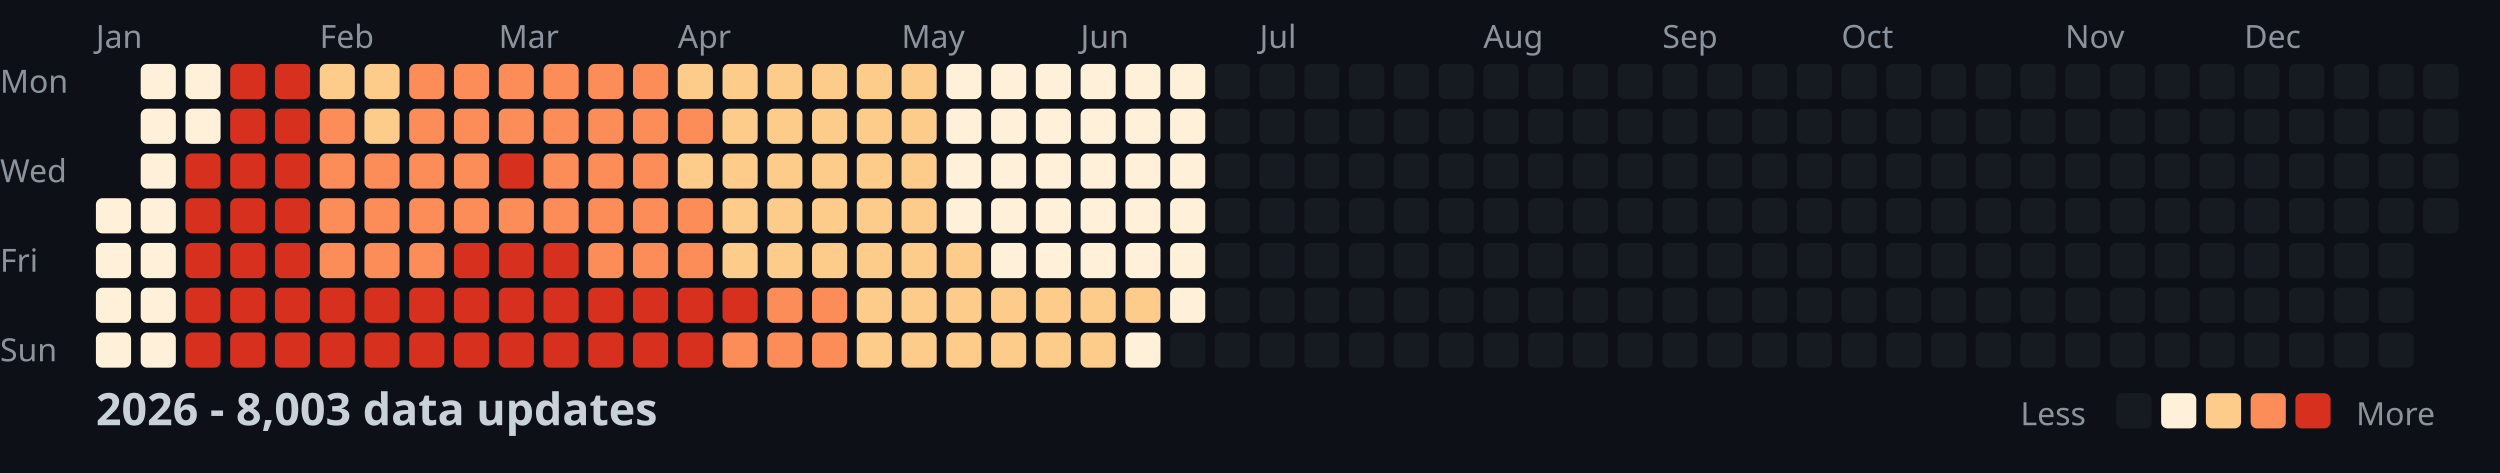
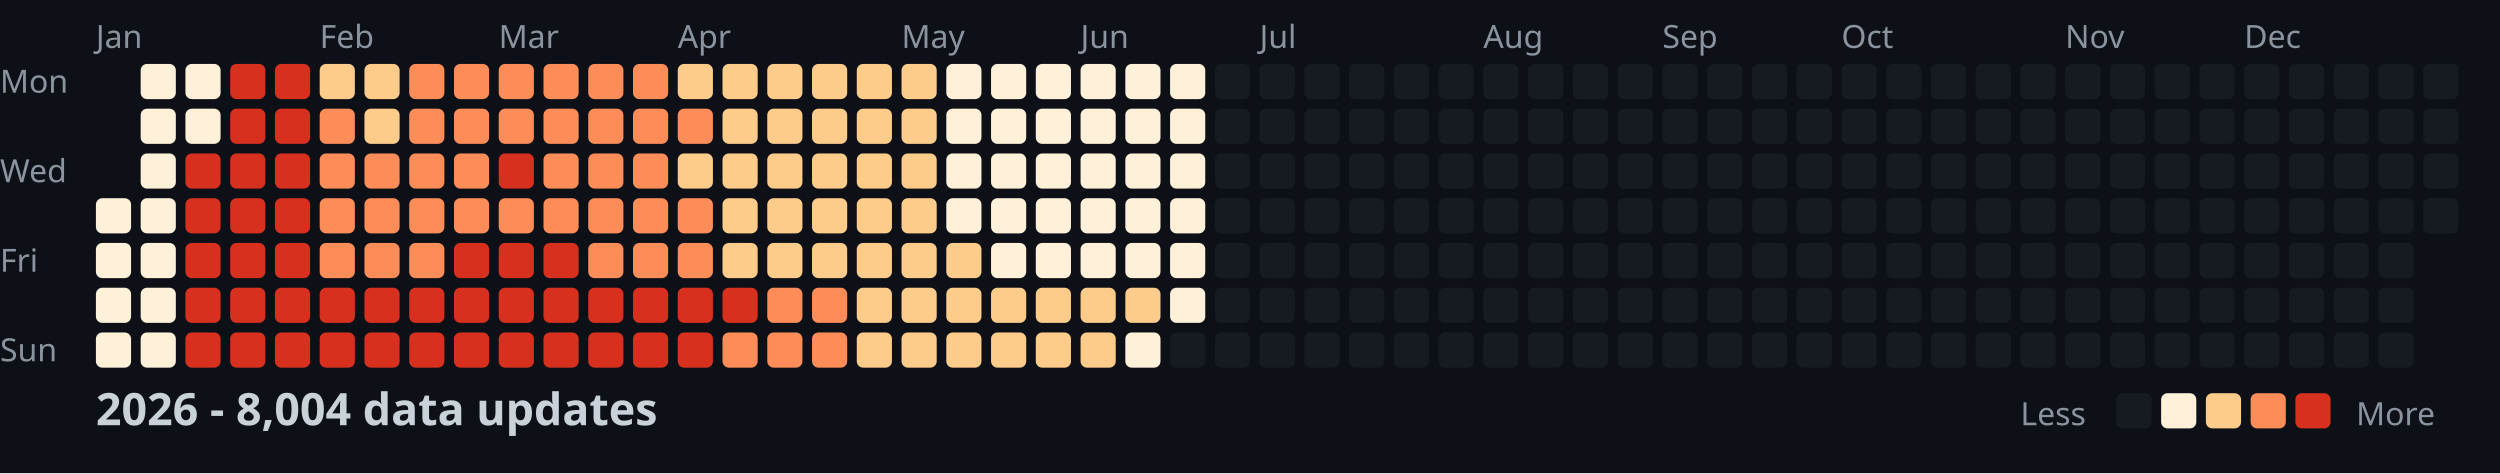
<svg xmlns="http://www.w3.org/2000/svg" width="782" height="148">
  <style>
    .month { font: 10px sans-serif; fill: #8b949e; }
    .day { font: 10px sans-serif; fill: #8b949e; }
    .title { font: bold 14px sans-serif; fill: #c9d1d9; }
    .legend { font: 10px sans-serif; fill: #8b949e; }
  </style>
  <rect width="100%" height="100%" fill="#0d1117" />
  <text x="0" y="29" class="day">Mon</text>
  <text x="0" y="57" class="day">Wed</text>
  <text x="0" y="85" class="day">Fri</text>
  <text x="0" y="113" class="day">Sun</text>
  <text x="30" y="15" class="month">Jan</text>
  <text x="100" y="15" class="month">Feb</text>
  <text x="156" y="15" class="month">Mar</text>
  <text x="212" y="15" class="month">Apr</text>
  <text x="282" y="15" class="month">May</text>
  <text x="338" y="15" class="month">Jun</text>
  <text x="394" y="15" class="month">Jul</text>
  <text x="464" y="15" class="month">Aug</text>
  <text x="520" y="15" class="month">Sep</text>
  <text x="576" y="15" class="month">Oct</text>
  <text x="646" y="15" class="month">Nov</text>
  <text x="702" y="15" class="month">Dec</text>
  <rect x="30" y="62" width="11" height="11" fill="#fef0d9" rx="2" />
  <rect x="30" y="76" width="11" height="11" fill="#fef0d9" rx="2" />
  <rect x="30" y="90" width="11" height="11" fill="#fef0d9" rx="2" />
  <rect x="30" y="104" width="11" height="11" fill="#fef0d9" rx="2" />
  <rect x="44" y="20" width="11" height="11" fill="#fef0d9" rx="2" />
  <rect x="44" y="34" width="11" height="11" fill="#fef0d9" rx="2" />
  <rect x="44" y="48" width="11" height="11" fill="#fef0d9" rx="2" />
  <rect x="44" y="62" width="11" height="11" fill="#fef0d9" rx="2" />
  <rect x="44" y="76" width="11" height="11" fill="#fef0d9" rx="2" />
  <rect x="44" y="90" width="11" height="11" fill="#fef0d9" rx="2" />
  <rect x="44" y="104" width="11" height="11" fill="#fef0d9" rx="2" />
  <rect x="58" y="20" width="11" height="11" fill="#fef0d9" rx="2" />
  <rect x="58" y="34" width="11" height="11" fill="#fef0d9" rx="2" />
  <rect x="58" y="48" width="11" height="11" fill="#d7301f" rx="2" />
  <rect x="58" y="62" width="11" height="11" fill="#d7301f" rx="2" />
  <rect x="58" y="76" width="11" height="11" fill="#d7301f" rx="2" />
  <rect x="58" y="90" width="11" height="11" fill="#d7301f" rx="2" />
  <rect x="58" y="104" width="11" height="11" fill="#d7301f" rx="2" />
  <rect x="72" y="20" width="11" height="11" fill="#d7301f" rx="2" />
  <rect x="72" y="34" width="11" height="11" fill="#d7301f" rx="2" />
  <rect x="72" y="48" width="11" height="11" fill="#d7301f" rx="2" />
  <rect x="72" y="62" width="11" height="11" fill="#d7301f" rx="2" />
  <rect x="72" y="76" width="11" height="11" fill="#d7301f" rx="2" />
  <rect x="72" y="90" width="11" height="11" fill="#d7301f" rx="2" />
  <rect x="72" y="104" width="11" height="11" fill="#d7301f" rx="2" />
  <rect x="86" y="20" width="11" height="11" fill="#d7301f" rx="2" />
  <rect x="86" y="34" width="11" height="11" fill="#d7301f" rx="2" />
  <rect x="86" y="48" width="11" height="11" fill="#d7301f" rx="2" />
  <rect x="86" y="62" width="11" height="11" fill="#d7301f" rx="2" />
  <rect x="86" y="76" width="11" height="11" fill="#d7301f" rx="2" />
  <rect x="86" y="90" width="11" height="11" fill="#d7301f" rx="2" />
  <rect x="86" y="104" width="11" height="11" fill="#d7301f" rx="2" />
  <rect x="100" y="20" width="11" height="11" fill="#fdcc8a" rx="2" />
  <rect x="100" y="34" width="11" height="11" fill="#fc8d59" rx="2" />
  <rect x="100" y="48" width="11" height="11" fill="#fc8d59" rx="2" />
  <rect x="100" y="62" width="11" height="11" fill="#fc8d59" rx="2" />
  <rect x="100" y="76" width="11" height="11" fill="#fc8d59" rx="2" />
  <rect x="100" y="90" width="11" height="11" fill="#d7301f" rx="2" />
  <rect x="100" y="104" width="11" height="11" fill="#d7301f" rx="2" />
  <rect x="114" y="20" width="11" height="11" fill="#fdcc8a" rx="2" />
  <rect x="114" y="34" width="11" height="11" fill="#fdcc8a" rx="2" />
  <rect x="114" y="48" width="11" height="11" fill="#fc8d59" rx="2" />
  <rect x="114" y="62" width="11" height="11" fill="#fc8d59" rx="2" />
  <rect x="114" y="76" width="11" height="11" fill="#fc8d59" rx="2" />
  <rect x="114" y="90" width="11" height="11" fill="#d7301f" rx="2" />
  <rect x="114" y="104" width="11" height="11" fill="#d7301f" rx="2" />
  <rect x="128" y="20" width="11" height="11" fill="#fc8d59" rx="2" />
  <rect x="128" y="34" width="11" height="11" fill="#fc8d59" rx="2" />
  <rect x="128" y="48" width="11" height="11" fill="#fc8d59" rx="2" />
  <rect x="128" y="62" width="11" height="11" fill="#fc8d59" rx="2" />
  <rect x="128" y="76" width="11" height="11" fill="#fc8d59" rx="2" />
  <rect x="128" y="90" width="11" height="11" fill="#d7301f" rx="2" />
  <rect x="128" y="104" width="11" height="11" fill="#d7301f" rx="2" />
  <rect x="142" y="20" width="11" height="11" fill="#fc8d59" rx="2" />
  <rect x="142" y="34" width="11" height="11" fill="#fc8d59" rx="2" />
  <rect x="142" y="48" width="11" height="11" fill="#fc8d59" rx="2" />
  <rect x="142" y="62" width="11" height="11" fill="#fc8d59" rx="2" />
  <rect x="142" y="76" width="11" height="11" fill="#d7301f" rx="2" />
  <rect x="142" y="90" width="11" height="11" fill="#d7301f" rx="2" />
  <rect x="142" y="104" width="11" height="11" fill="#d7301f" rx="2" />
  <rect x="156" y="20" width="11" height="11" fill="#fc8d59" rx="2" />
  <rect x="156" y="34" width="11" height="11" fill="#fc8d59" rx="2" />
  <rect x="156" y="48" width="11" height="11" fill="#d7301f" rx="2" />
  <rect x="156" y="62" width="11" height="11" fill="#fc8d59" rx="2" />
  <rect x="156" y="76" width="11" height="11" fill="#d7301f" rx="2" />
  <rect x="156" y="90" width="11" height="11" fill="#d7301f" rx="2" />
  <rect x="156" y="104" width="11" height="11" fill="#d7301f" rx="2" />
  <rect x="170" y="20" width="11" height="11" fill="#fc8d59" rx="2" />
  <rect x="170" y="34" width="11" height="11" fill="#fc8d59" rx="2" />
  <rect x="170" y="48" width="11" height="11" fill="#fc8d59" rx="2" />
  <rect x="170" y="62" width="11" height="11" fill="#fc8d59" rx="2" />
  <rect x="170" y="76" width="11" height="11" fill="#d7301f" rx="2" />
  <rect x="170" y="90" width="11" height="11" fill="#d7301f" rx="2" />
  <rect x="170" y="104" width="11" height="11" fill="#d7301f" rx="2" />
  <rect x="184" y="20" width="11" height="11" fill="#fc8d59" rx="2" />
  <rect x="184" y="34" width="11" height="11" fill="#fc8d59" rx="2" />
  <rect x="184" y="48" width="11" height="11" fill="#fc8d59" rx="2" />
  <rect x="184" y="62" width="11" height="11" fill="#fc8d59" rx="2" />
  <rect x="184" y="76" width="11" height="11" fill="#fc8d59" rx="2" />
  <rect x="184" y="90" width="11" height="11" fill="#d7301f" rx="2" />
  <rect x="184" y="104" width="11" height="11" fill="#d7301f" rx="2" />
  <rect x="198" y="20" width="11" height="11" fill="#fc8d59" rx="2" />
  <rect x="198" y="34" width="11" height="11" fill="#fc8d59" rx="2" />
  <rect x="198" y="48" width="11" height="11" fill="#fc8d59" rx="2" />
  <rect x="198" y="62" width="11" height="11" fill="#fc8d59" rx="2" />
  <rect x="198" y="76" width="11" height="11" fill="#fc8d59" rx="2" />
  <rect x="198" y="90" width="11" height="11" fill="#d7301f" rx="2" />
  <rect x="198" y="104" width="11" height="11" fill="#d7301f" rx="2" />
  <rect x="212" y="20" width="11" height="11" fill="#fdcc8a" rx="2" />
  <rect x="212" y="34" width="11" height="11" fill="#fc8d59" rx="2" />
  <rect x="212" y="48" width="11" height="11" fill="#fdcc8a" rx="2" />
  <rect x="212" y="62" width="11" height="11" fill="#fc8d59" rx="2" />
  <rect x="212" y="76" width="11" height="11" fill="#fc8d59" rx="2" />
  <rect x="212" y="90" width="11" height="11" fill="#d7301f" rx="2" />
  <rect x="212" y="104" width="11" height="11" fill="#d7301f" rx="2" />
  <rect x="226" y="20" width="11" height="11" fill="#fdcc8a" rx="2" />
  <rect x="226" y="34" width="11" height="11" fill="#fdcc8a" rx="2" />
  <rect x="226" y="48" width="11" height="11" fill="#fdcc8a" rx="2" />
  <rect x="226" y="62" width="11" height="11" fill="#fdcc8a" rx="2" />
  <rect x="226" y="76" width="11" height="11" fill="#fdcc8a" rx="2" />
  <rect x="226" y="90" width="11" height="11" fill="#d7301f" rx="2" />
  <rect x="226" y="104" width="11" height="11" fill="#fc8d59" rx="2" />
  <rect x="240" y="20" width="11" height="11" fill="#fdcc8a" rx="2" />
  <rect x="240" y="34" width="11" height="11" fill="#fdcc8a" rx="2" />
  <rect x="240" y="48" width="11" height="11" fill="#fdcc8a" rx="2" />
  <rect x="240" y="62" width="11" height="11" fill="#fdcc8a" rx="2" />
  <rect x="240" y="76" width="11" height="11" fill="#fdcc8a" rx="2" />
  <rect x="240" y="90" width="11" height="11" fill="#fc8d59" rx="2" />
  <rect x="240" y="104" width="11" height="11" fill="#fc8d59" rx="2" />
  <rect x="254" y="20" width="11" height="11" fill="#fdcc8a" rx="2" />
  <rect x="254" y="34" width="11" height="11" fill="#fdcc8a" rx="2" />
  <rect x="254" y="48" width="11" height="11" fill="#fdcc8a" rx="2" />
  <rect x="254" y="62" width="11" height="11" fill="#fdcc8a" rx="2" />
  <rect x="254" y="76" width="11" height="11" fill="#fdcc8a" rx="2" />
  <rect x="254" y="90" width="11" height="11" fill="#fc8d59" rx="2" />
  <rect x="254" y="104" width="11" height="11" fill="#fc8d59" rx="2" />
  <rect x="268" y="20" width="11" height="11" fill="#fdcc8a" rx="2" />
  <rect x="268" y="34" width="11" height="11" fill="#fdcc8a" rx="2" />
  <rect x="268" y="48" width="11" height="11" fill="#fdcc8a" rx="2" />
  <rect x="268" y="62" width="11" height="11" fill="#fdcc8a" rx="2" />
  <rect x="268" y="76" width="11" height="11" fill="#fdcc8a" rx="2" />
  <rect x="268" y="90" width="11" height="11" fill="#fdcc8a" rx="2" />
  <rect x="268" y="104" width="11" height="11" fill="#fdcc8a" rx="2" />
  <rect x="282" y="20" width="11" height="11" fill="#fdcc8a" rx="2" />
  <rect x="282" y="34" width="11" height="11" fill="#fdcc8a" rx="2" />
  <rect x="282" y="48" width="11" height="11" fill="#fdcc8a" rx="2" />
  <rect x="282" y="62" width="11" height="11" fill="#fdcc8a" rx="2" />
  <rect x="282" y="76" width="11" height="11" fill="#fdcc8a" rx="2" />
  <rect x="282" y="90" width="11" height="11" fill="#fdcc8a" rx="2" />
  <rect x="282" y="104" width="11" height="11" fill="#fdcc8a" rx="2" />
  <rect x="296" y="20" width="11" height="11" fill="#fef0d9" rx="2" />
  <rect x="296" y="34" width="11" height="11" fill="#fef0d9" rx="2" />
  <rect x="296" y="48" width="11" height="11" fill="#fef0d9" rx="2" />
  <rect x="296" y="62" width="11" height="11" fill="#fef0d9" rx="2" />
  <rect x="296" y="76" width="11" height="11" fill="#fdcc8a" rx="2" />
  <rect x="296" y="90" width="11" height="11" fill="#fdcc8a" rx="2" />
  <rect x="296" y="104" width="11" height="11" fill="#fdcc8a" rx="2" />
  <rect x="310" y="20" width="11" height="11" fill="#fef0d9" rx="2" />
  <rect x="310" y="34" width="11" height="11" fill="#fef0d9" rx="2" />
  <rect x="310" y="48" width="11" height="11" fill="#fef0d9" rx="2" />
  <rect x="310" y="62" width="11" height="11" fill="#fef0d9" rx="2" />
  <rect x="310" y="76" width="11" height="11" fill="#fef0d9" rx="2" />
  <rect x="310" y="90" width="11" height="11" fill="#fdcc8a" rx="2" />
  <rect x="310" y="104" width="11" height="11" fill="#fdcc8a" rx="2" />
  <rect x="324" y="20" width="11" height="11" fill="#fef0d9" rx="2" />
  <rect x="324" y="34" width="11" height="11" fill="#fef0d9" rx="2" />
  <rect x="324" y="48" width="11" height="11" fill="#fef0d9" rx="2" />
  <rect x="324" y="62" width="11" height="11" fill="#fef0d9" rx="2" />
  <rect x="324" y="76" width="11" height="11" fill="#fef0d9" rx="2" />
  <rect x="324" y="90" width="11" height="11" fill="#fdcc8a" rx="2" />
  <rect x="324" y="104" width="11" height="11" fill="#fdcc8a" rx="2" />
  <rect x="338" y="20" width="11" height="11" fill="#fef0d9" rx="2" />
  <rect x="338" y="34" width="11" height="11" fill="#fef0d9" rx="2" />
  <rect x="338" y="48" width="11" height="11" fill="#fef0d9" rx="2" />
  <rect x="338" y="62" width="11" height="11" fill="#fef0d9" rx="2" />
  <rect x="338" y="76" width="11" height="11" fill="#fef0d9" rx="2" />
  <rect x="338" y="90" width="11" height="11" fill="#fdcc8a" rx="2" />
  <rect x="338" y="104" width="11" height="11" fill="#fdcc8a" rx="2" />
  <rect x="352" y="20" width="11" height="11" fill="#fef0d9" rx="2" />
  <rect x="352" y="34" width="11" height="11" fill="#fef0d9" rx="2" />
  <rect x="352" y="48" width="11" height="11" fill="#fef0d9" rx="2" />
  <rect x="352" y="62" width="11" height="11" fill="#fef0d9" rx="2" />
  <rect x="352" y="76" width="11" height="11" fill="#fef0d9" rx="2" />
  <rect x="352" y="90" width="11" height="11" fill="#fdcc8a" rx="2" />
  <rect x="352" y="104" width="11" height="11" fill="#fef0d9" rx="2" />
  <rect x="366" y="20" width="11" height="11" fill="#fef0d9" rx="2" />
  <rect x="366" y="34" width="11" height="11" fill="#fef0d9" rx="2" />
  <rect x="366" y="48" width="11" height="11" fill="#fef0d9" rx="2" />
  <rect x="366" y="62" width="11" height="11" fill="#fef0d9" rx="2" />
  <rect x="366" y="76" width="11" height="11" fill="#fef0d9" rx="2" />
  <rect x="366" y="90" width="11" height="11" fill="#fef0d9" rx="2" />
  <rect x="366" y="104" width="11" height="11" fill="#161b22" rx="2" />
  <rect x="380" y="20" width="11" height="11" fill="#161b22" rx="2" />
  <rect x="380" y="34" width="11" height="11" fill="#161b22" rx="2" />
  <rect x="380" y="48" width="11" height="11" fill="#161b22" rx="2" />
  <rect x="380" y="62" width="11" height="11" fill="#161b22" rx="2" />
  <rect x="380" y="76" width="11" height="11" fill="#161b22" rx="2" />
  <rect x="380" y="90" width="11" height="11" fill="#161b22" rx="2" />
  <rect x="380" y="104" width="11" height="11" fill="#161b22" rx="2" />
  <rect x="394" y="20" width="11" height="11" fill="#161b22" rx="2" />
  <rect x="394" y="34" width="11" height="11" fill="#161b22" rx="2" />
  <rect x="394" y="48" width="11" height="11" fill="#161b22" rx="2" />
  <rect x="394" y="62" width="11" height="11" fill="#161b22" rx="2" />
  <rect x="394" y="76" width="11" height="11" fill="#161b22" rx="2" />
  <rect x="394" y="90" width="11" height="11" fill="#161b22" rx="2" />
  <rect x="394" y="104" width="11" height="11" fill="#161b22" rx="2" />
  <rect x="408" y="20" width="11" height="11" fill="#161b22" rx="2" />
  <rect x="408" y="34" width="11" height="11" fill="#161b22" rx="2" />
  <rect x="408" y="48" width="11" height="11" fill="#161b22" rx="2" />
  <rect x="408" y="62" width="11" height="11" fill="#161b22" rx="2" />
  <rect x="408" y="76" width="11" height="11" fill="#161b22" rx="2" />
  <rect x="408" y="90" width="11" height="11" fill="#161b22" rx="2" />
  <rect x="408" y="104" width="11" height="11" fill="#161b22" rx="2" />
  <rect x="422" y="20" width="11" height="11" fill="#161b22" rx="2" />
  <rect x="422" y="34" width="11" height="11" fill="#161b22" rx="2" />
  <rect x="422" y="48" width="11" height="11" fill="#161b22" rx="2" />
  <rect x="422" y="62" width="11" height="11" fill="#161b22" rx="2" />
  <rect x="422" y="76" width="11" height="11" fill="#161b22" rx="2" />
  <rect x="422" y="90" width="11" height="11" fill="#161b22" rx="2" />
  <rect x="422" y="104" width="11" height="11" fill="#161b22" rx="2" />
  <rect x="436" y="20" width="11" height="11" fill="#161b22" rx="2" />
  <rect x="436" y="34" width="11" height="11" fill="#161b22" rx="2" />
  <rect x="436" y="48" width="11" height="11" fill="#161b22" rx="2" />
  <rect x="436" y="62" width="11" height="11" fill="#161b22" rx="2" />
  <rect x="436" y="76" width="11" height="11" fill="#161b22" rx="2" />
  <rect x="436" y="90" width="11" height="11" fill="#161b22" rx="2" />
  <rect x="436" y="104" width="11" height="11" fill="#161b22" rx="2" />
  <rect x="450" y="20" width="11" height="11" fill="#161b22" rx="2" />
  <rect x="450" y="34" width="11" height="11" fill="#161b22" rx="2" />
  <rect x="450" y="48" width="11" height="11" fill="#161b22" rx="2" />
  <rect x="450" y="62" width="11" height="11" fill="#161b22" rx="2" />
  <rect x="450" y="76" width="11" height="11" fill="#161b22" rx="2" />
  <rect x="450" y="90" width="11" height="11" fill="#161b22" rx="2" />
  <rect x="450" y="104" width="11" height="11" fill="#161b22" rx="2" />
  <rect x="464" y="20" width="11" height="11" fill="#161b22" rx="2" />
  <rect x="464" y="34" width="11" height="11" fill="#161b22" rx="2" />
  <rect x="464" y="48" width="11" height="11" fill="#161b22" rx="2" />
  <rect x="464" y="62" width="11" height="11" fill="#161b22" rx="2" />
  <rect x="464" y="76" width="11" height="11" fill="#161b22" rx="2" />
  <rect x="464" y="90" width="11" height="11" fill="#161b22" rx="2" />
  <rect x="464" y="104" width="11" height="11" fill="#161b22" rx="2" />
  <rect x="478" y="20" width="11" height="11" fill="#161b22" rx="2" />
  <rect x="478" y="34" width="11" height="11" fill="#161b22" rx="2" />
  <rect x="478" y="48" width="11" height="11" fill="#161b22" rx="2" />
  <rect x="478" y="62" width="11" height="11" fill="#161b22" rx="2" />
  <rect x="478" y="76" width="11" height="11" fill="#161b22" rx="2" />
  <rect x="478" y="90" width="11" height="11" fill="#161b22" rx="2" />
  <rect x="478" y="104" width="11" height="11" fill="#161b22" rx="2" />
  <rect x="492" y="20" width="11" height="11" fill="#161b22" rx="2" />
  <rect x="492" y="34" width="11" height="11" fill="#161b22" rx="2" />
  <rect x="492" y="48" width="11" height="11" fill="#161b22" rx="2" />
  <rect x="492" y="62" width="11" height="11" fill="#161b22" rx="2" />
  <rect x="492" y="76" width="11" height="11" fill="#161b22" rx="2" />
  <rect x="492" y="90" width="11" height="11" fill="#161b22" rx="2" />
  <rect x="492" y="104" width="11" height="11" fill="#161b22" rx="2" />
  <rect x="506" y="20" width="11" height="11" fill="#161b22" rx="2" />
  <rect x="506" y="34" width="11" height="11" fill="#161b22" rx="2" />
  <rect x="506" y="48" width="11" height="11" fill="#161b22" rx="2" />
  <rect x="506" y="62" width="11" height="11" fill="#161b22" rx="2" />
  <rect x="506" y="76" width="11" height="11" fill="#161b22" rx="2" />
  <rect x="506" y="90" width="11" height="11" fill="#161b22" rx="2" />
  <rect x="506" y="104" width="11" height="11" fill="#161b22" rx="2" />
  <rect x="520" y="20" width="11" height="11" fill="#161b22" rx="2" />
  <rect x="520" y="34" width="11" height="11" fill="#161b22" rx="2" />
  <rect x="520" y="48" width="11" height="11" fill="#161b22" rx="2" />
  <rect x="520" y="62" width="11" height="11" fill="#161b22" rx="2" />
  <rect x="520" y="76" width="11" height="11" fill="#161b22" rx="2" />
  <rect x="520" y="90" width="11" height="11" fill="#161b22" rx="2" />
  <rect x="520" y="104" width="11" height="11" fill="#161b22" rx="2" />
  <rect x="534" y="20" width="11" height="11" fill="#161b22" rx="2" />
  <rect x="534" y="34" width="11" height="11" fill="#161b22" rx="2" />
  <rect x="534" y="48" width="11" height="11" fill="#161b22" rx="2" />
  <rect x="534" y="62" width="11" height="11" fill="#161b22" rx="2" />
  <rect x="534" y="76" width="11" height="11" fill="#161b22" rx="2" />
  <rect x="534" y="90" width="11" height="11" fill="#161b22" rx="2" />
  <rect x="534" y="104" width="11" height="11" fill="#161b22" rx="2" />
  <rect x="548" y="20" width="11" height="11" fill="#161b22" rx="2" />
  <rect x="548" y="34" width="11" height="11" fill="#161b22" rx="2" />
  <rect x="548" y="48" width="11" height="11" fill="#161b22" rx="2" />
  <rect x="548" y="62" width="11" height="11" fill="#161b22" rx="2" />
  <rect x="548" y="76" width="11" height="11" fill="#161b22" rx="2" />
  <rect x="548" y="90" width="11" height="11" fill="#161b22" rx="2" />
  <rect x="548" y="104" width="11" height="11" fill="#161b22" rx="2" />
  <rect x="562" y="20" width="11" height="11" fill="#161b22" rx="2" />
  <rect x="562" y="34" width="11" height="11" fill="#161b22" rx="2" />
  <rect x="562" y="48" width="11" height="11" fill="#161b22" rx="2" />
  <rect x="562" y="62" width="11" height="11" fill="#161b22" rx="2" />
  <rect x="562" y="76" width="11" height="11" fill="#161b22" rx="2" />
  <rect x="562" y="90" width="11" height="11" fill="#161b22" rx="2" />
  <rect x="562" y="104" width="11" height="11" fill="#161b22" rx="2" />
  <rect x="576" y="20" width="11" height="11" fill="#161b22" rx="2" />
  <rect x="576" y="34" width="11" height="11" fill="#161b22" rx="2" />
  <rect x="576" y="48" width="11" height="11" fill="#161b22" rx="2" />
  <rect x="576" y="62" width="11" height="11" fill="#161b22" rx="2" />
  <rect x="576" y="76" width="11" height="11" fill="#161b22" rx="2" />
  <rect x="576" y="90" width="11" height="11" fill="#161b22" rx="2" />
  <rect x="576" y="104" width="11" height="11" fill="#161b22" rx="2" />
  <rect x="590" y="20" width="11" height="11" fill="#161b22" rx="2" />
  <rect x="590" y="34" width="11" height="11" fill="#161b22" rx="2" />
  <rect x="590" y="48" width="11" height="11" fill="#161b22" rx="2" />
  <rect x="590" y="62" width="11" height="11" fill="#161b22" rx="2" />
  <rect x="590" y="76" width="11" height="11" fill="#161b22" rx="2" />
  <rect x="590" y="90" width="11" height="11" fill="#161b22" rx="2" />
  <rect x="590" y="104" width="11" height="11" fill="#161b22" rx="2" />
  <rect x="604" y="20" width="11" height="11" fill="#161b22" rx="2" />
  <rect x="604" y="34" width="11" height="11" fill="#161b22" rx="2" />
  <rect x="604" y="48" width="11" height="11" fill="#161b22" rx="2" />
  <rect x="604" y="62" width="11" height="11" fill="#161b22" rx="2" />
  <rect x="604" y="76" width="11" height="11" fill="#161b22" rx="2" />
  <rect x="604" y="90" width="11" height="11" fill="#161b22" rx="2" />
  <rect x="604" y="104" width="11" height="11" fill="#161b22" rx="2" />
  <rect x="618" y="20" width="11" height="11" fill="#161b22" rx="2" />
  <rect x="618" y="34" width="11" height="11" fill="#161b22" rx="2" />
  <rect x="618" y="48" width="11" height="11" fill="#161b22" rx="2" />
  <rect x="618" y="62" width="11" height="11" fill="#161b22" rx="2" />
  <rect x="618" y="76" width="11" height="11" fill="#161b22" rx="2" />
  <rect x="618" y="90" width="11" height="11" fill="#161b22" rx="2" />
  <rect x="618" y="104" width="11" height="11" fill="#161b22" rx="2" />
  <rect x="632" y="20" width="11" height="11" fill="#161b22" rx="2" />
  <rect x="632" y="34" width="11" height="11" fill="#161b22" rx="2" />
  <rect x="632" y="48" width="11" height="11" fill="#161b22" rx="2" />
  <rect x="632" y="62" width="11" height="11" fill="#161b22" rx="2" />
  <rect x="632" y="76" width="11" height="11" fill="#161b22" rx="2" />
  <rect x="632" y="90" width="11" height="11" fill="#161b22" rx="2" />
  <rect x="632" y="104" width="11" height="11" fill="#161b22" rx="2" />
  <rect x="646" y="20" width="11" height="11" fill="#161b22" rx="2" />
  <rect x="646" y="34" width="11" height="11" fill="#161b22" rx="2" />
  <rect x="646" y="48" width="11" height="11" fill="#161b22" rx="2" />
  <rect x="646" y="62" width="11" height="11" fill="#161b22" rx="2" />
  <rect x="646" y="76" width="11" height="11" fill="#161b22" rx="2" />
  <rect x="646" y="90" width="11" height="11" fill="#161b22" rx="2" />
  <rect x="646" y="104" width="11" height="11" fill="#161b22" rx="2" />
  <rect x="660" y="20" width="11" height="11" fill="#161b22" rx="2" />
  <rect x="660" y="34" width="11" height="11" fill="#161b22" rx="2" />
  <rect x="660" y="48" width="11" height="11" fill="#161b22" rx="2" />
  <rect x="660" y="62" width="11" height="11" fill="#161b22" rx="2" />
  <rect x="660" y="76" width="11" height="11" fill="#161b22" rx="2" />
  <rect x="660" y="90" width="11" height="11" fill="#161b22" rx="2" />
  <rect x="660" y="104" width="11" height="11" fill="#161b22" rx="2" />
  <rect x="674" y="20" width="11" height="11" fill="#161b22" rx="2" />
  <rect x="674" y="34" width="11" height="11" fill="#161b22" rx="2" />
  <rect x="674" y="48" width="11" height="11" fill="#161b22" rx="2" />
  <rect x="674" y="62" width="11" height="11" fill="#161b22" rx="2" />
  <rect x="674" y="76" width="11" height="11" fill="#161b22" rx="2" />
  <rect x="674" y="90" width="11" height="11" fill="#161b22" rx="2" />
  <rect x="674" y="104" width="11" height="11" fill="#161b22" rx="2" />
  <rect x="688" y="20" width="11" height="11" fill="#161b22" rx="2" />
  <rect x="688" y="34" width="11" height="11" fill="#161b22" rx="2" />
  <rect x="688" y="48" width="11" height="11" fill="#161b22" rx="2" />
  <rect x="688" y="62" width="11" height="11" fill="#161b22" rx="2" />
  <rect x="688" y="76" width="11" height="11" fill="#161b22" rx="2" />
  <rect x="688" y="90" width="11" height="11" fill="#161b22" rx="2" />
  <rect x="688" y="104" width="11" height="11" fill="#161b22" rx="2" />
  <rect x="702" y="20" width="11" height="11" fill="#161b22" rx="2" />
  <rect x="702" y="34" width="11" height="11" fill="#161b22" rx="2" />
  <rect x="702" y="48" width="11" height="11" fill="#161b22" rx="2" />
  <rect x="702" y="62" width="11" height="11" fill="#161b22" rx="2" />
  <rect x="702" y="76" width="11" height="11" fill="#161b22" rx="2" />
  <rect x="702" y="90" width="11" height="11" fill="#161b22" rx="2" />
  <rect x="702" y="104" width="11" height="11" fill="#161b22" rx="2" />
  <rect x="716" y="20" width="11" height="11" fill="#161b22" rx="2" />
  <rect x="716" y="34" width="11" height="11" fill="#161b22" rx="2" />
  <rect x="716" y="48" width="11" height="11" fill="#161b22" rx="2" />
  <rect x="716" y="62" width="11" height="11" fill="#161b22" rx="2" />
  <rect x="716" y="76" width="11" height="11" fill="#161b22" rx="2" />
  <rect x="716" y="90" width="11" height="11" fill="#161b22" rx="2" />
  <rect x="716" y="104" width="11" height="11" fill="#161b22" rx="2" />
  <rect x="730" y="20" width="11" height="11" fill="#161b22" rx="2" />
  <rect x="730" y="34" width="11" height="11" fill="#161b22" rx="2" />
  <rect x="730" y="48" width="11" height="11" fill="#161b22" rx="2" />
  <rect x="730" y="62" width="11" height="11" fill="#161b22" rx="2" />
  <rect x="730" y="76" width="11" height="11" fill="#161b22" rx="2" />
  <rect x="730" y="90" width="11" height="11" fill="#161b22" rx="2" />
  <rect x="730" y="104" width="11" height="11" fill="#161b22" rx="2" />
  <rect x="744" y="20" width="11" height="11" fill="#161b22" rx="2" />
  <rect x="744" y="34" width="11" height="11" fill="#161b22" rx="2" />
  <rect x="744" y="48" width="11" height="11" fill="#161b22" rx="2" />
  <rect x="744" y="62" width="11" height="11" fill="#161b22" rx="2" />
  <rect x="744" y="76" width="11" height="11" fill="#161b22" rx="2" />
  <rect x="744" y="90" width="11" height="11" fill="#161b22" rx="2" />
  <rect x="744" y="104" width="11" height="11" fill="#161b22" rx="2" />
  <rect x="758" y="20" width="11" height="11" fill="#161b22" rx="2" />
  <rect x="758" y="34" width="11" height="11" fill="#161b22" rx="2" />
  <rect x="758" y="48" width="11" height="11" fill="#161b22" rx="2" />
  <rect x="758" y="62" width="11" height="11" fill="#161b22" rx="2" />
-   <text x="30" y="133" class="title">2026 - 8,003 data updates</text>
+   <text x="30" y="133" class="title">2026 - 8,004 data updates</text>
  <text x="632" y="133" class="legend">Less</text>
  <rect x="662" y="123" width="11" height="11" fill="#161b22" rx="2" />
  <rect x="676" y="123" width="11" height="11" fill="#fef0d9" rx="2" />
  <rect x="690" y="123" width="11" height="11" fill="#fdcc8a" rx="2" />
  <rect x="704" y="123" width="11" height="11" fill="#fc8d59" rx="2" />
  <rect x="718" y="123" width="11" height="11" fill="#d7301f" rx="2" />
  <text x="737" y="133" class="legend">More</text>
</svg>
